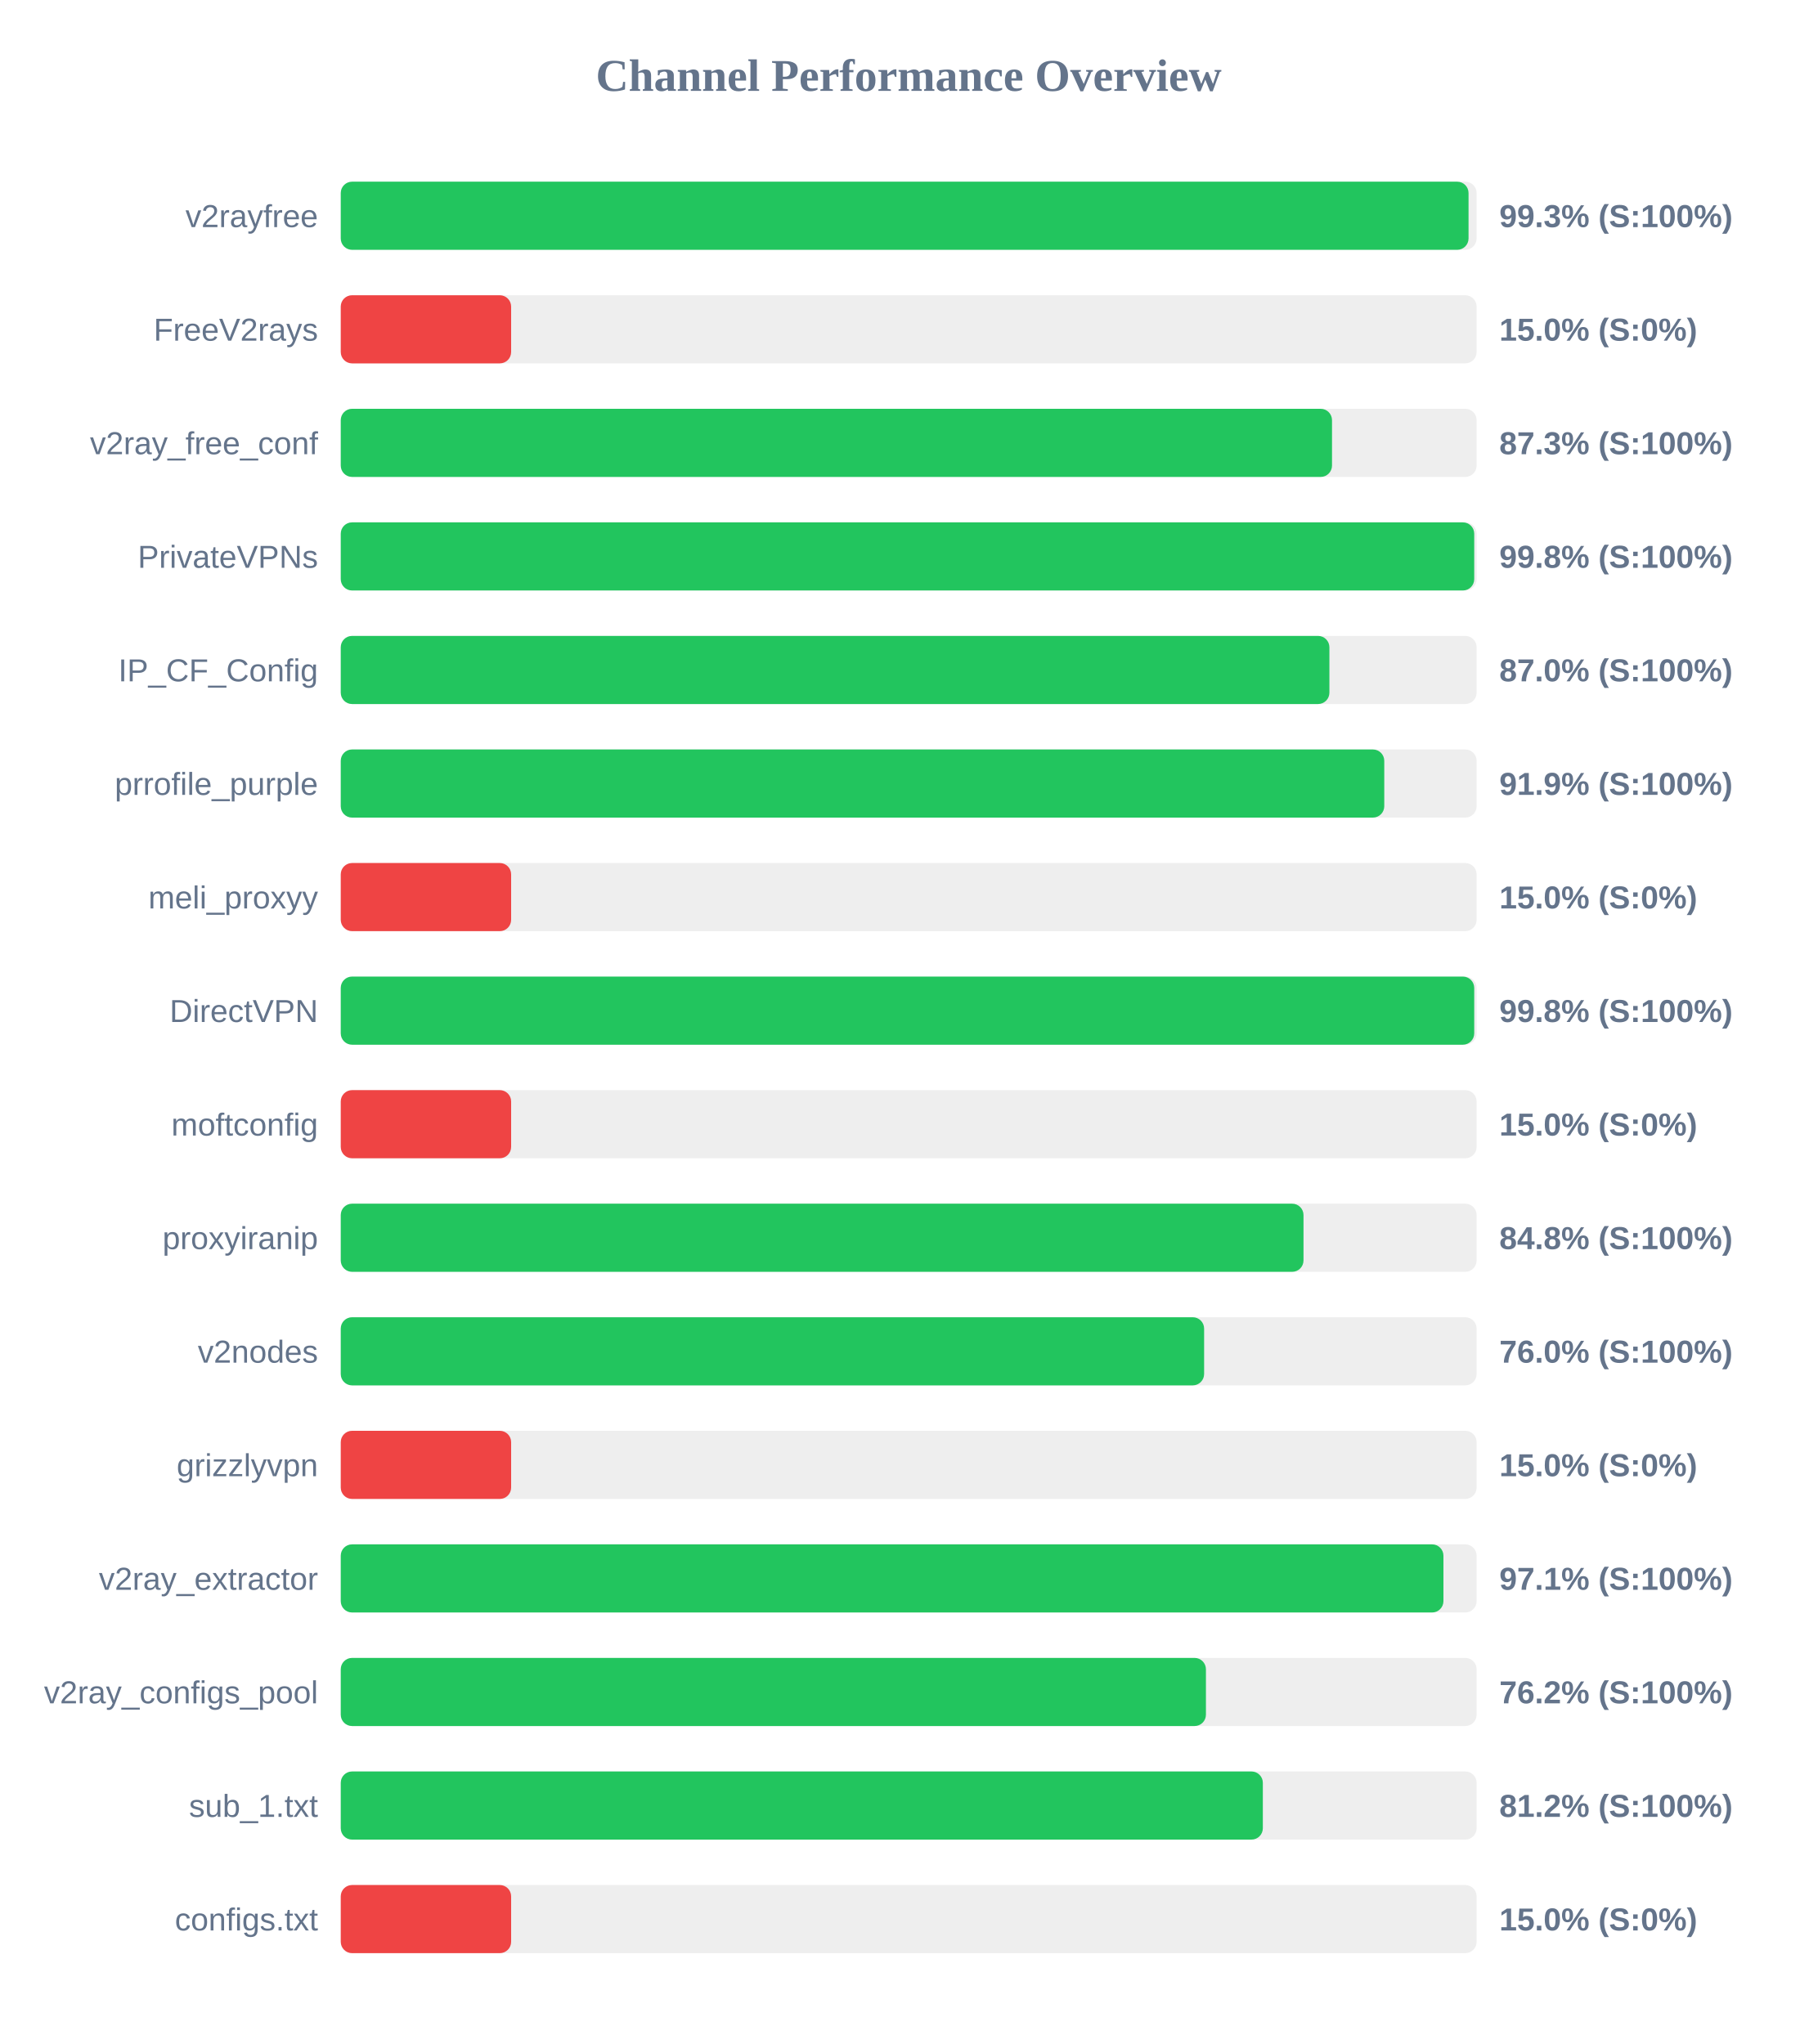
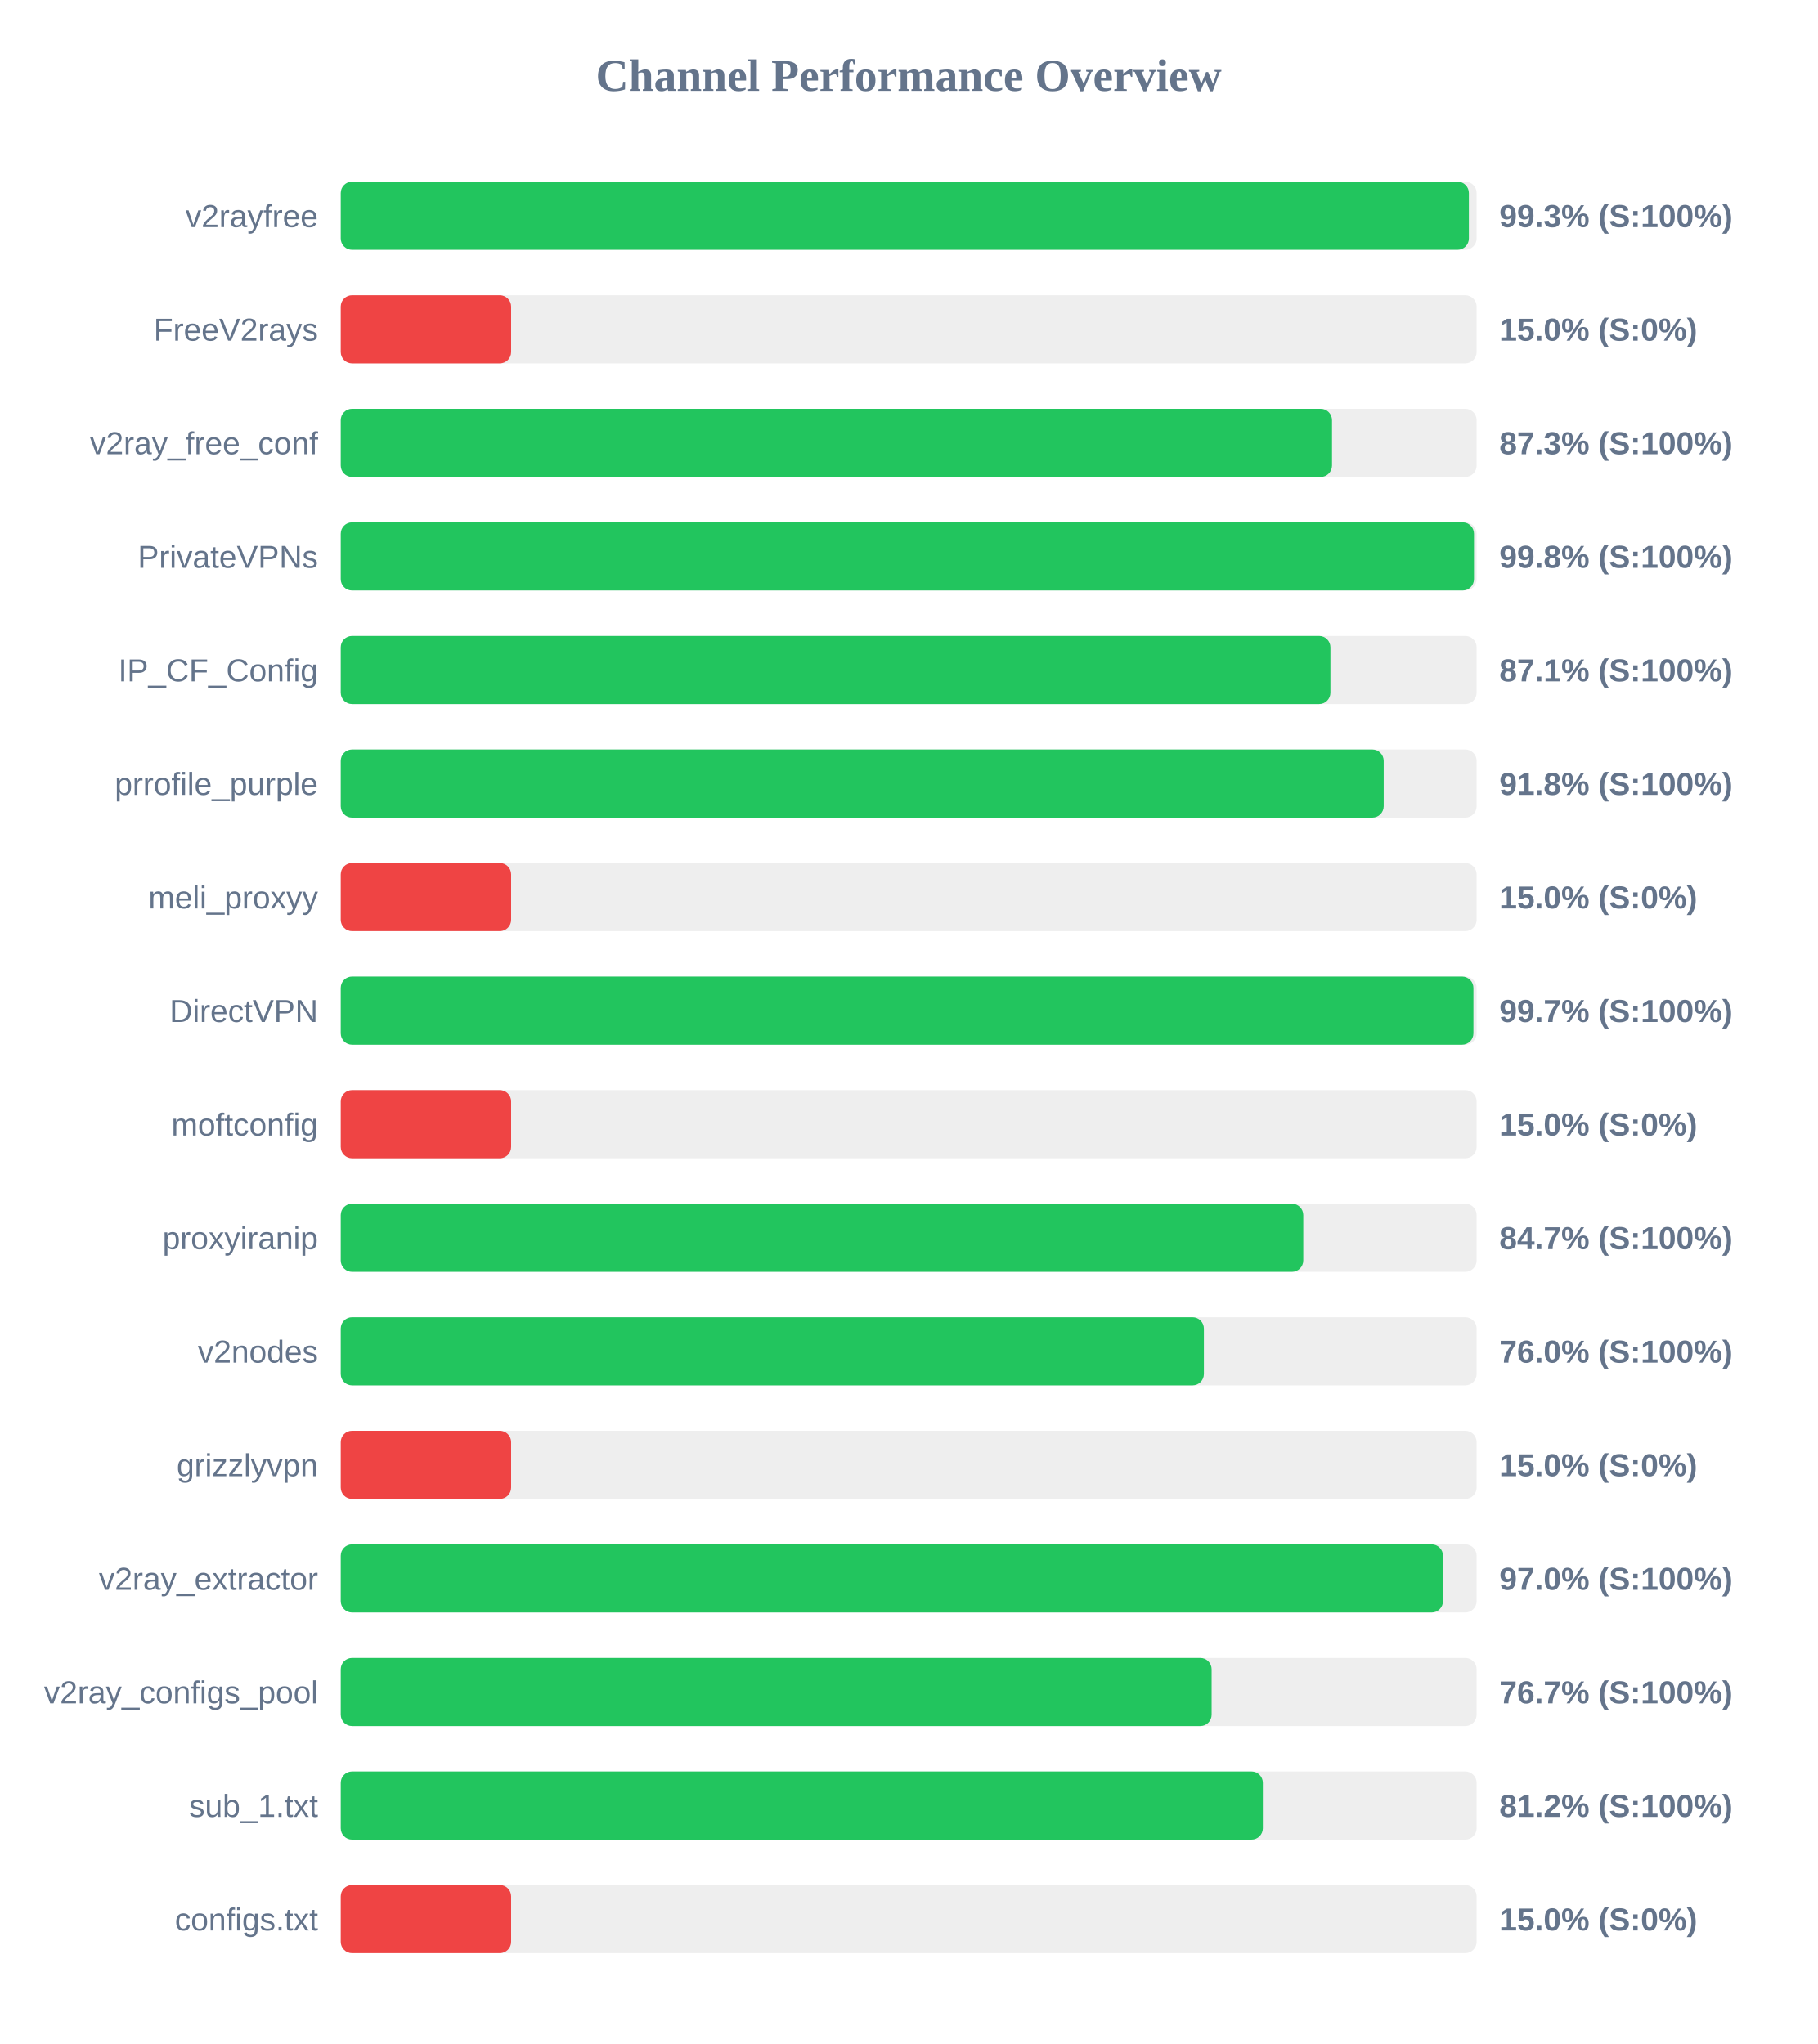
<svg xmlns="http://www.w3.org/2000/svg" width="800" height="900" version="1.1">
  <style>
        .row { font: 14px Arial; fill: #64748b; }
        .score { font: bold 14px Arial; fill: #64748b; }
    </style>
  <text x="400" y="40" text-anchor="middle" font-size="20px" font-weight="bold" fill="#64748b">Channel Performance Overview</text>
  <rect x="150" y="80" width="500" height="30" fill="#eee" rx="5" />
-   <rect x="150" y="80" width="496.45" height="30" fill="#22c55e" rx="5" />
+   <rect x="150" y="80" width="496.6" height="30" fill="#22c55e" rx="5" />
  <text x="140" y="100" text-anchor="end" class="row">v2rayfree</text>
  <text x="660" y="100" text-anchor="start" class="score">99.3% (S:100%)</text>
  <rect x="150" y="130" width="500" height="30" fill="#eee" rx="5" />
  <rect x="150" y="130" width="75.0" height="30" fill="#ef4444" rx="5" />
  <text x="140" y="150" text-anchor="end" class="row">FreeV2rays</text>
  <text x="660" y="150" text-anchor="start" class="score">15.0% (S:0%)</text>
  <rect x="150" y="180" width="500" height="30" fill="#eee" rx="5" />
  <rect x="150" y="180" width="436.35" height="30" fill="#22c55e" rx="5" />
  <text x="140" y="200" text-anchor="end" class="row">v2ray_free_conf</text>
  <text x="660" y="200" text-anchor="start" class="score">87.3% (S:100%)</text>
  <rect x="150" y="230" width="500" height="30" fill="#eee" rx="5" />
-   <rect x="150" y="230" width="498.95" height="30" fill="#22c55e" rx="5" />
+   <rect x="150" y="230" width="498.85" height="30" fill="#22c55e" rx="5" />
  <text x="140" y="250" text-anchor="end" class="row">PrivateVPNs</text>
  <text x="660" y="250" text-anchor="start" class="score">99.8% (S:100%)</text>
  <rect x="150" y="280" width="500" height="30" fill="#eee" rx="5" />
-   <rect x="150" y="280" width="435.2" height="30" fill="#22c55e" rx="5" />
+   <rect x="150" y="280" width="435.65" height="30" fill="#22c55e" rx="5" />
  <text x="140" y="300" text-anchor="end" class="row">IP_CF_Config</text>
-   <text x="660" y="300" text-anchor="start" class="score">87.0% (S:100%)</text>
+   <text x="660" y="300" text-anchor="start" class="score">87.1% (S:100%)</text>
  <rect x="150" y="330" width="500" height="30" fill="#eee" rx="5" />
-   <rect x="150" y="330" width="459.35" height="30" fill="#22c55e" rx="5" />
+   <rect x="150" y="330" width="459.1" height="30" fill="#22c55e" rx="5" />
  <text x="140" y="350" text-anchor="end" class="row">prrofile_purple</text>
-   <text x="660" y="350" text-anchor="start" class="score">91.9% (S:100%)</text>
+   <text x="660" y="350" text-anchor="start" class="score">91.8% (S:100%)</text>
  <rect x="150" y="380" width="500" height="30" fill="#eee" rx="5" />
  <rect x="150" y="380" width="75.0" height="30" fill="#ef4444" rx="5" />
  <text x="140" y="400" text-anchor="end" class="row">meli_proxyy</text>
  <text x="660" y="400" text-anchor="start" class="score">15.0% (S:0%)</text>
  <rect x="150" y="430" width="500" height="30" fill="#eee" rx="5" />
-   <rect x="150" y="430" width="498.95" height="30" fill="#22c55e" rx="5" />
+   <rect x="150" y="430" width="498.6" height="30" fill="#22c55e" rx="5" />
  <text x="140" y="450" text-anchor="end" class="row">DirectVPN</text>
-   <text x="660" y="450" text-anchor="start" class="score">99.8% (S:100%)</text>
+   <text x="660" y="450" text-anchor="start" class="score">99.7% (S:100%)</text>
  <rect x="150" y="480" width="500" height="30" fill="#eee" rx="5" />
  <rect x="150" y="480" width="75.0" height="30" fill="#ef4444" rx="5" />
  <text x="140" y="500" text-anchor="end" class="row">moftconfig</text>
  <text x="660" y="500" text-anchor="start" class="score">15.0% (S:0%)</text>
  <rect x="150" y="530" width="500" height="30" fill="#eee" rx="5" />
-   <rect x="150" y="530" width="423.8" height="30" fill="#22c55e" rx="5" />
+   <rect x="150" y="530" width="423.7" height="30" fill="#22c55e" rx="5" />
  <text x="140" y="550" text-anchor="end" class="row">proxyiranip</text>
-   <text x="660" y="550" text-anchor="start" class="score">84.8% (S:100%)</text>
+   <text x="660" y="550" text-anchor="start" class="score">84.7% (S:100%)</text>
  <rect x="150" y="580" width="500" height="30" fill="#eee" rx="5" />
-   <rect x="150" y="580" width="380.05" height="30" fill="#22c55e" rx="5" />
+   <rect x="150" y="580" width="379.95" height="30" fill="#22c55e" rx="5" />
  <text x="140" y="600" text-anchor="end" class="row">v2nodes</text>
  <text x="660" y="600" text-anchor="start" class="score">76.0% (S:100%)</text>
  <rect x="150" y="630" width="500" height="30" fill="#eee" rx="5" />
  <rect x="150" y="630" width="75.0" height="30" fill="#ef4444" rx="5" />
  <text x="140" y="650" text-anchor="end" class="row">grizzlyvpn</text>
  <text x="660" y="650" text-anchor="start" class="score">15.0% (S:0%)</text>
  <rect x="150" y="680" width="500" height="30" fill="#eee" rx="5" />
-   <rect x="150" y="680" width="485.4" height="30" fill="#22c55e" rx="5" />
+   <rect x="150" y="680" width="485.2" height="30" fill="#22c55e" rx="5" />
  <text x="140" y="700" text-anchor="end" class="row">v2ray_extractor</text>
-   <text x="660" y="700" text-anchor="start" class="score">97.1% (S:100%)</text>
+   <text x="660" y="700" text-anchor="start" class="score">97.0% (S:100%)</text>
  <rect x="150" y="730" width="500" height="30" fill="#eee" rx="5" />
-   <rect x="150" y="730" width="380.85" height="30" fill="#22c55e" rx="5" />
+   <rect x="150" y="730" width="383.35" height="30" fill="#22c55e" rx="5" />
  <text x="140" y="750" text-anchor="end" class="row">v2ray_configs_pool</text>
-   <text x="660" y="750" text-anchor="start" class="score">76.2% (S:100%)</text>
+   <text x="660" y="750" text-anchor="start" class="score">76.7% (S:100%)</text>
  <rect x="150" y="780" width="500" height="30" fill="#eee" rx="5" />
  <rect x="150" y="780" width="405.9" height="30" fill="#22c55e" rx="5" />
  <text x="140" y="800" text-anchor="end" class="row">sub_1.txt</text>
  <text x="660" y="800" text-anchor="start" class="score">81.2% (S:100%)</text>
  <rect x="150" y="830" width="500" height="30" fill="#eee" rx="5" />
  <rect x="150" y="830" width="75.0" height="30" fill="#ef4444" rx="5" />
  <text x="140" y="850" text-anchor="end" class="row">configs.txt</text>
  <text x="660" y="850" text-anchor="start" class="score">15.0% (S:0%)</text>
</svg>
